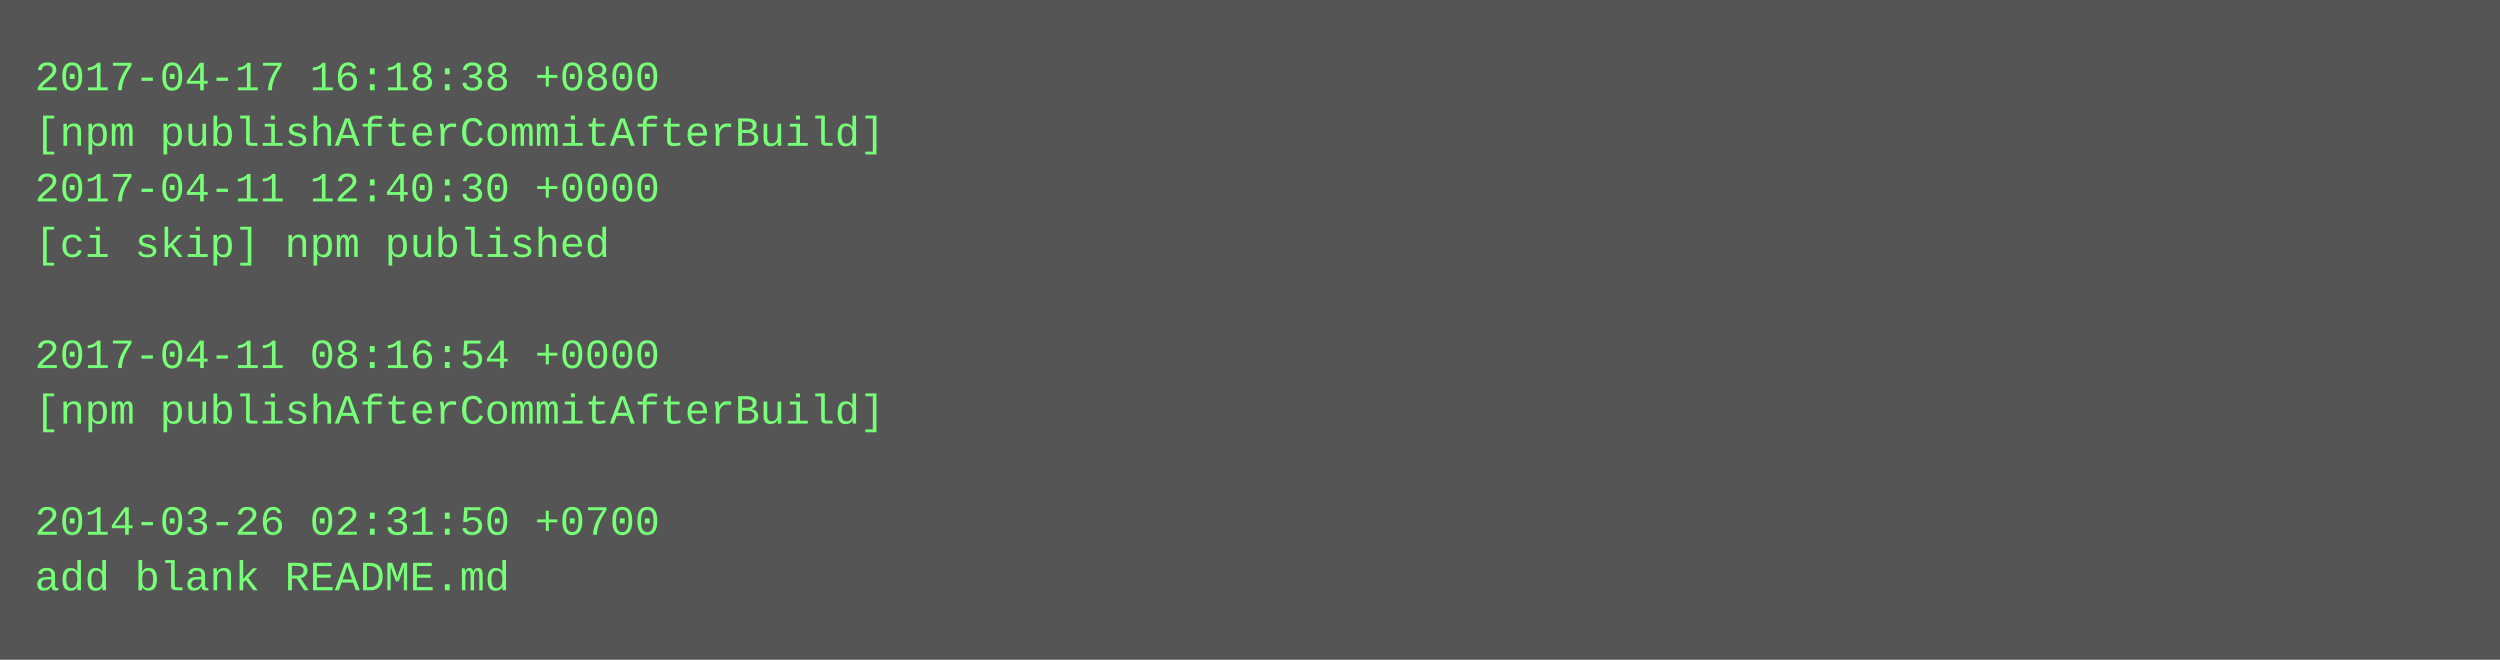
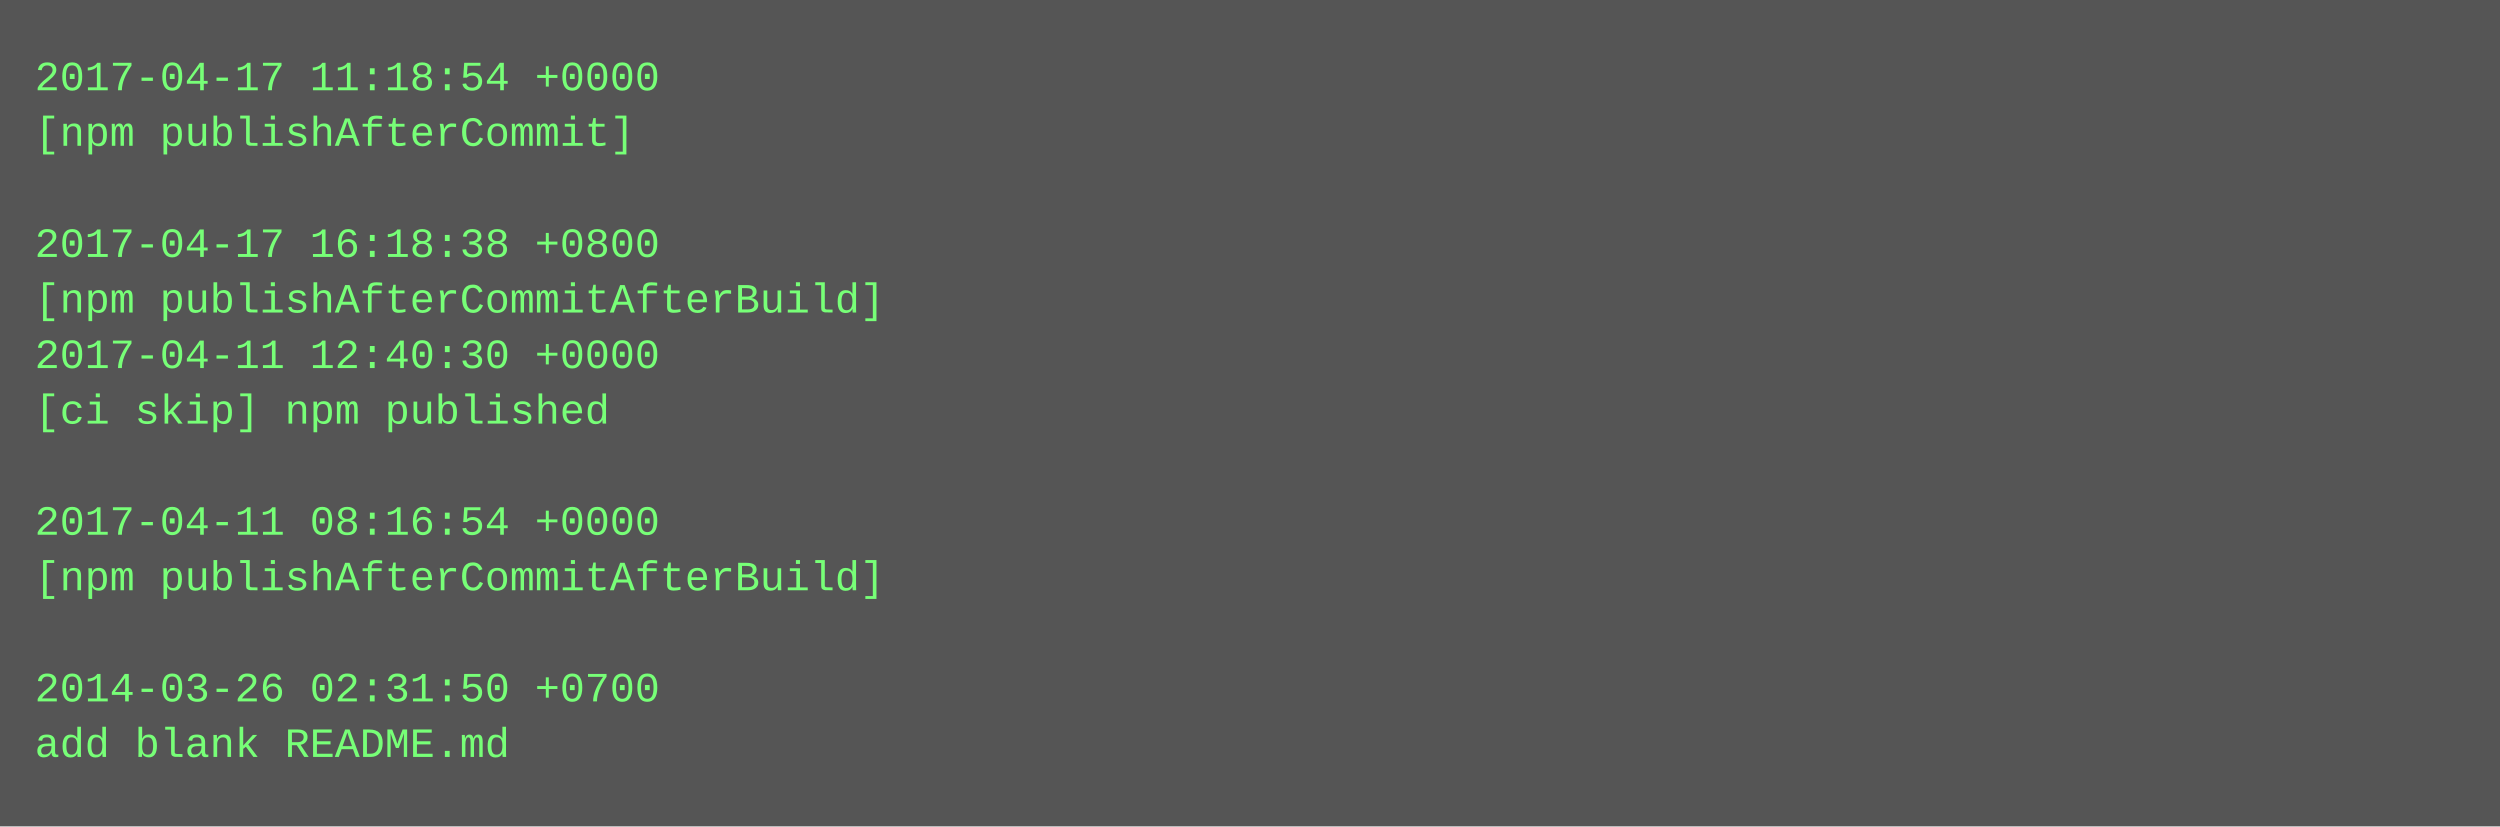
- <svg xmlns="http://www.w3.org/2000/svg" height="190" width="720">
-   <rect height="190" fill="#555" width="720" />
+ <svg xmlns="http://www.w3.org/2000/svg" height="238" width="720">
+   <rect height="238" fill="#555" width="720" />
  <text fill="#7f7" font-family="Courier New" font-size="12" xml:space="preserve">
-     <tspan x="10" y="26">2017-04-17 16:18:38 +0800</tspan>
-     <tspan x="10" y="42">[npm publishAfterCommitAfterBuild]</tspan>
-     <tspan x="10" y="58">2017-04-11 12:40:30 +0000</tspan>
-     <tspan x="10" y="74">[ci skip] npm published</tspan>
-     <tspan x="10" y="90" />
-     <tspan x="10" y="106">2017-04-11 08:16:54 +0000</tspan>
-     <tspan x="10" y="122">[npm publishAfterCommitAfterBuild]</tspan>
+     <tspan x="10" y="26">2017-04-17 11:18:54 +0000</tspan>
+     <tspan x="10" y="42">[npm publishAfterCommit]</tspan>
+     <tspan x="10" y="58" />
+     <tspan x="10" y="74">2017-04-17 16:18:38 +0800</tspan>
+     <tspan x="10" y="90">[npm publishAfterCommitAfterBuild]</tspan>
+     <tspan x="10" y="106">2017-04-11 12:40:30 +0000</tspan>
+     <tspan x="10" y="122">[ci skip] npm published</tspan>
    <tspan x="10" y="138" />
-     <tspan x="10" y="154">2014-03-26 02:31:50 +0700</tspan>
-     <tspan x="10" y="170">add blank README.md</tspan>
+     <tspan x="10" y="154">2017-04-11 08:16:54 +0000</tspan>
+     <tspan x="10" y="170">[npm publishAfterCommitAfterBuild]</tspan>
+     <tspan x="10" y="186" />
+     <tspan x="10" y="202">2014-03-26 02:31:50 +0700</tspan>
+     <tspan x="10" y="218">add blank README.md</tspan>
  </text>
</svg>
